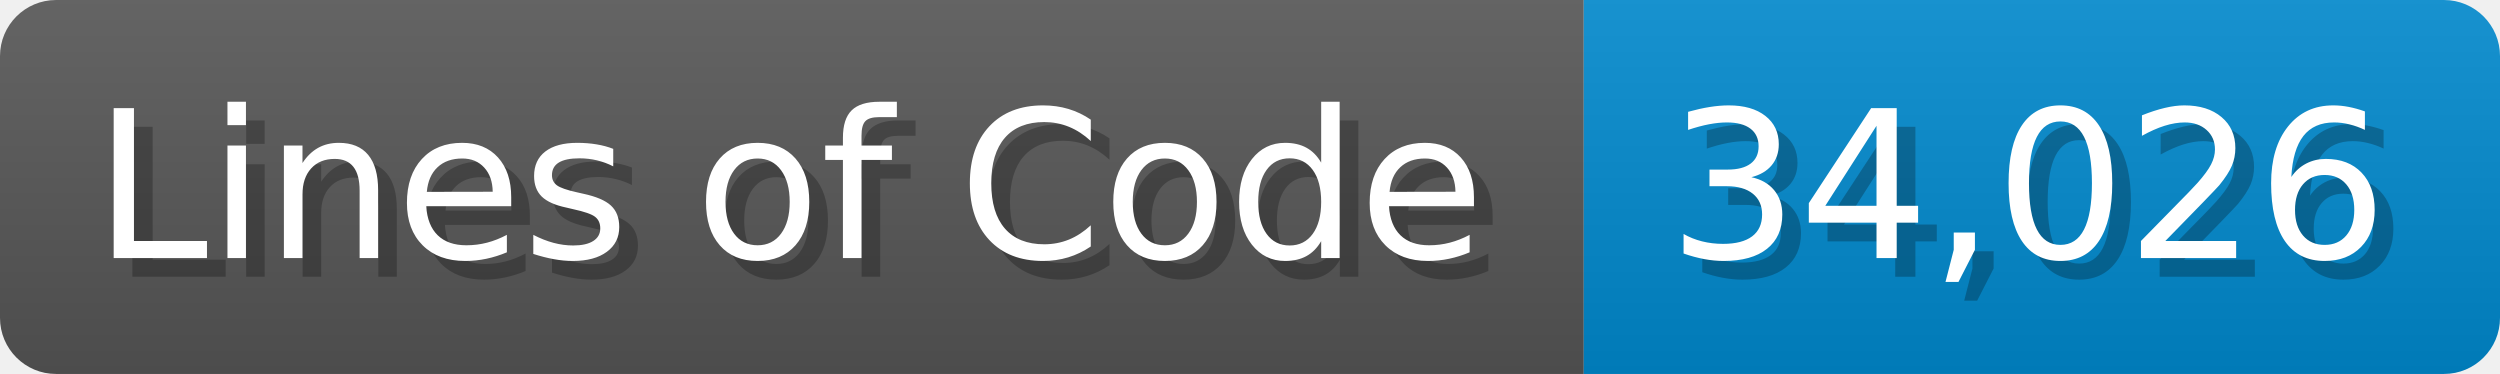
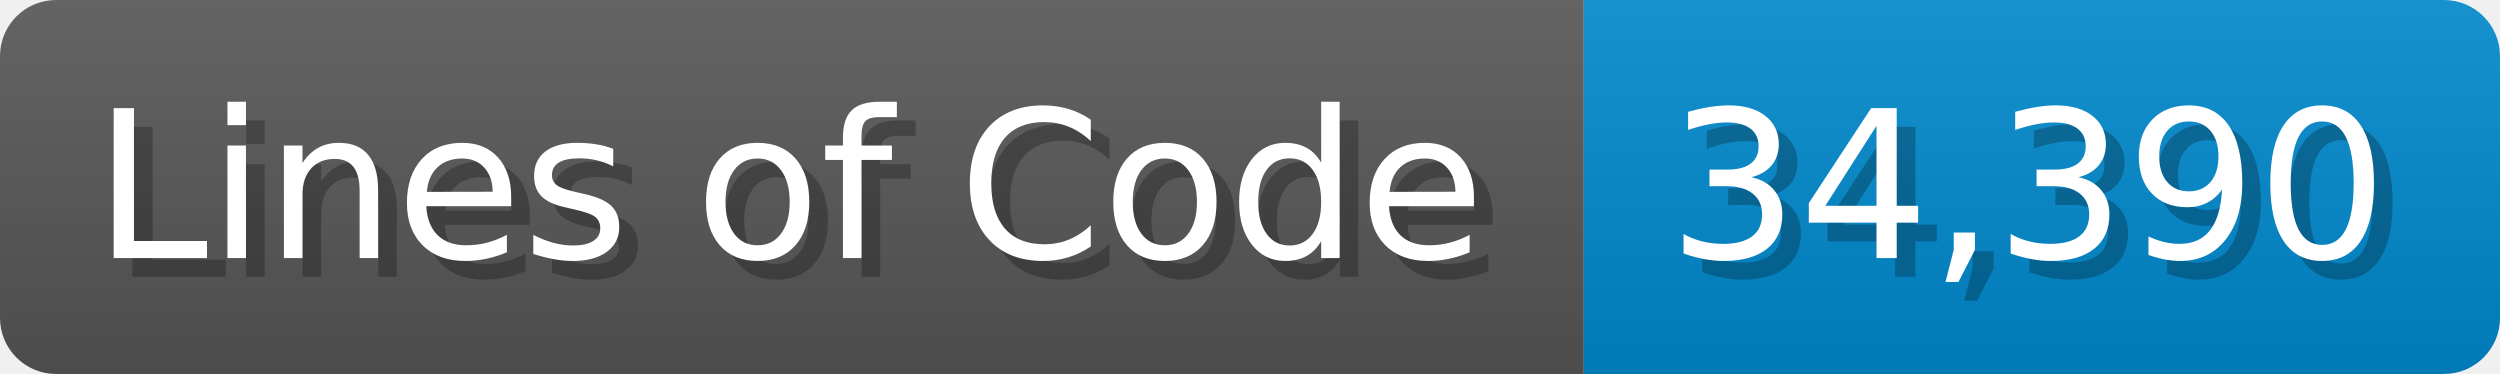
<svg xmlns="http://www.w3.org/2000/svg" width="133.7" height="20" viewBox="0 0 1337 200">
  <linearGradient id="a" x2="0" y2="100%">
    <stop offset="0" stop-opacity=".1" stop-color="#EEE" />
    <stop offset="1" stop-opacity=".1" />
  </linearGradient>
  <mask id="m">
    <rect width="1337" height="200" rx="30" fill="#FFF" />
  </mask>
  <g mask="url(#m)">
    <rect width="847" height="200" fill="#555" />
    <rect width="490" height="200" fill="#08C" x="847" />
    <rect width="1337" height="200" fill="url(#a)" />
  </g>
  <g fill="#fff" text-anchor="start" font-family="Verdana,DejaVu Sans,sans-serif" font-size="110">
    <text x="60" y="148" textLength="747" fill="#000" opacity="0.25">Lines of Code</text>
    <text x="50" y="138" textLength="747">Lines of Code</text>
-     <text x="902" y="148" textLength="390" fill="#000" opacity="0.25">34,026</text>
-     <text x="892" y="138" textLength="390">34,026</text>
+     <text x="902" y="148" textLength="390" fill="#000" opacity="0.25">34,390</text>
+     <text x="892" y="138" textLength="390">34,390</text>
  </g>
</svg>
